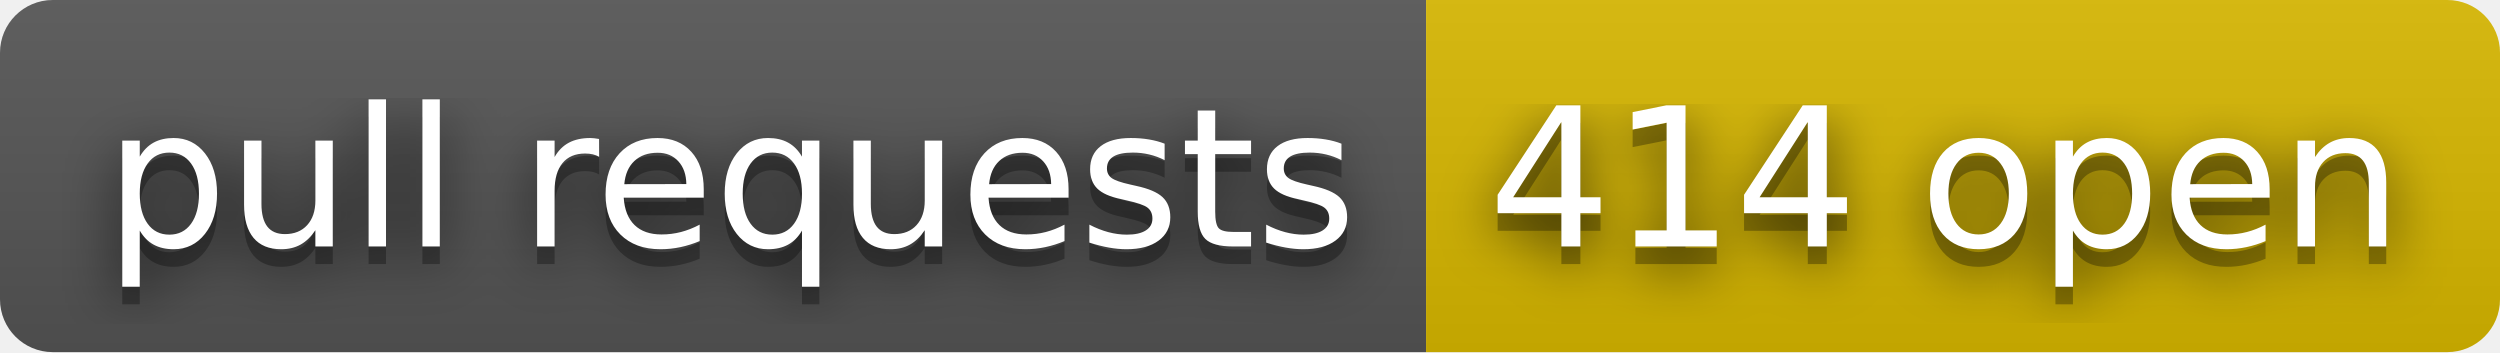
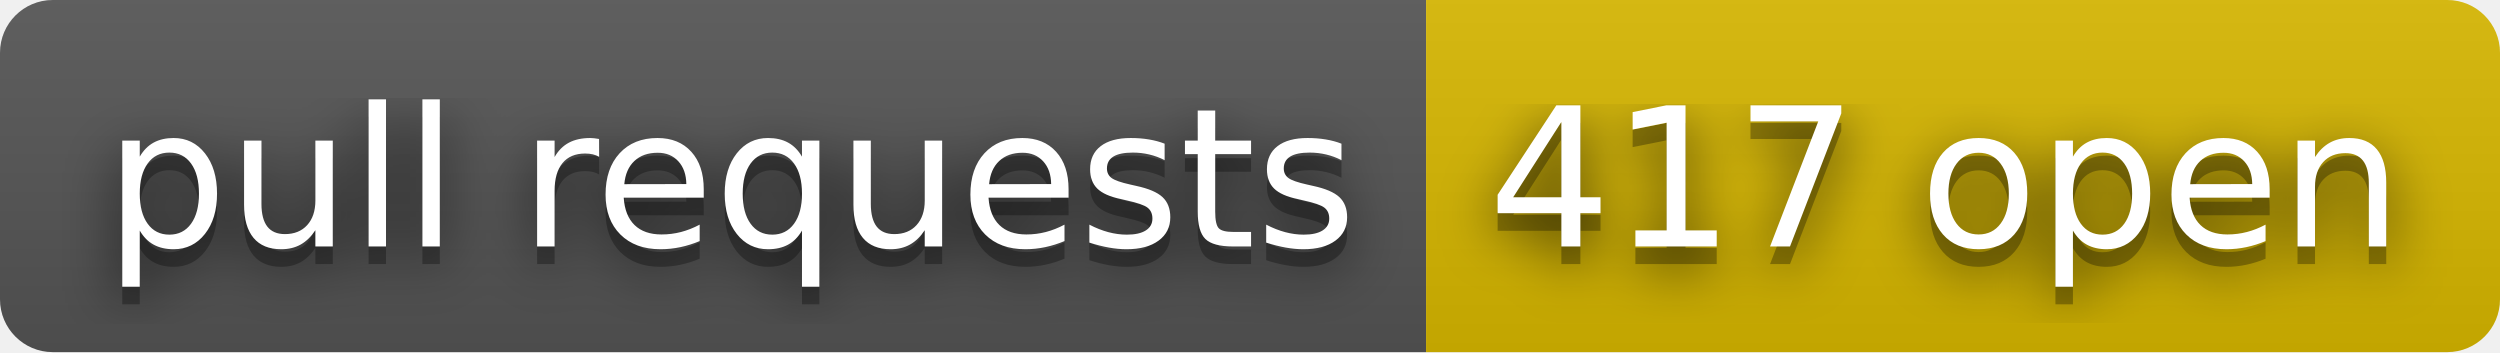
- <svg xmlns="http://www.w3.org/2000/svg" width="142" height="20" role="img" aria-label="pull requests: 414 open">
+ <svg xmlns="http://www.w3.org/2000/svg" width="142" height="20" role="img" aria-label="pull requests: 417 open">
  <filter id="blur">
    <feGaussianBlur stdDeviation="16" />
  </filter>
  <linearGradient id="s" x2="0" y2="100%">
    <stop offset="0" stop-color="#bbb" stop-opacity=".1" />
    <stop offset="1" stop-opacity=".1" />
  </linearGradient>
  <clipPath id="r">
    <rect width="142" height="20" rx="3" />
  </clipPath>
  <g clip-path="url(#r)">
    <rect width="81" height="20" fill="#555" />
    <rect x="81" width="61" height="20" fill="#d8b800" />
    <rect width="142" height="20" fill="url(#s)" />
  </g>
  <g fill="#fff" text-anchor="middle" font-family="Verdana,Geneva,DejaVu Sans,sans-serif" text-rendering="geometricPrecision" font-size="110">
    <g transform="scale(.1)">
      <g aria-hidden="true" fill="#010101">
        <text x="415" y="150" fill-opacity=".8" filter="url(#blur)" textLength="710">pull requests</text>
        <text x="415" y="150" fill-opacity=".3" textLength="710">pull requests</text>
      </g>
      <text x="415" y="140" textLength="710">pull requests</text>
    </g>
    <g transform="scale(.1)">
      <g aria-hidden="true" fill="#010101">
-         <text x="1105" y="150" fill-opacity=".8" filter="url(#blur)" textLength="510">414 open</text>
-         <text x="1105" y="150" fill-opacity=".3" textLength="510">414 open</text>
+         <text x="1105" y="150" fill-opacity=".8" filter="url(#blur)" textLength="510">417 open</text>
+         <text x="1105" y="150" fill-opacity=".3" textLength="510">417 open</text>
      </g>
-       <text x="1105" y="140" textLength="510">414 open</text>
+       <text x="1105" y="140" textLength="510">417 open</text>
    </g>
  </g>
</svg>
